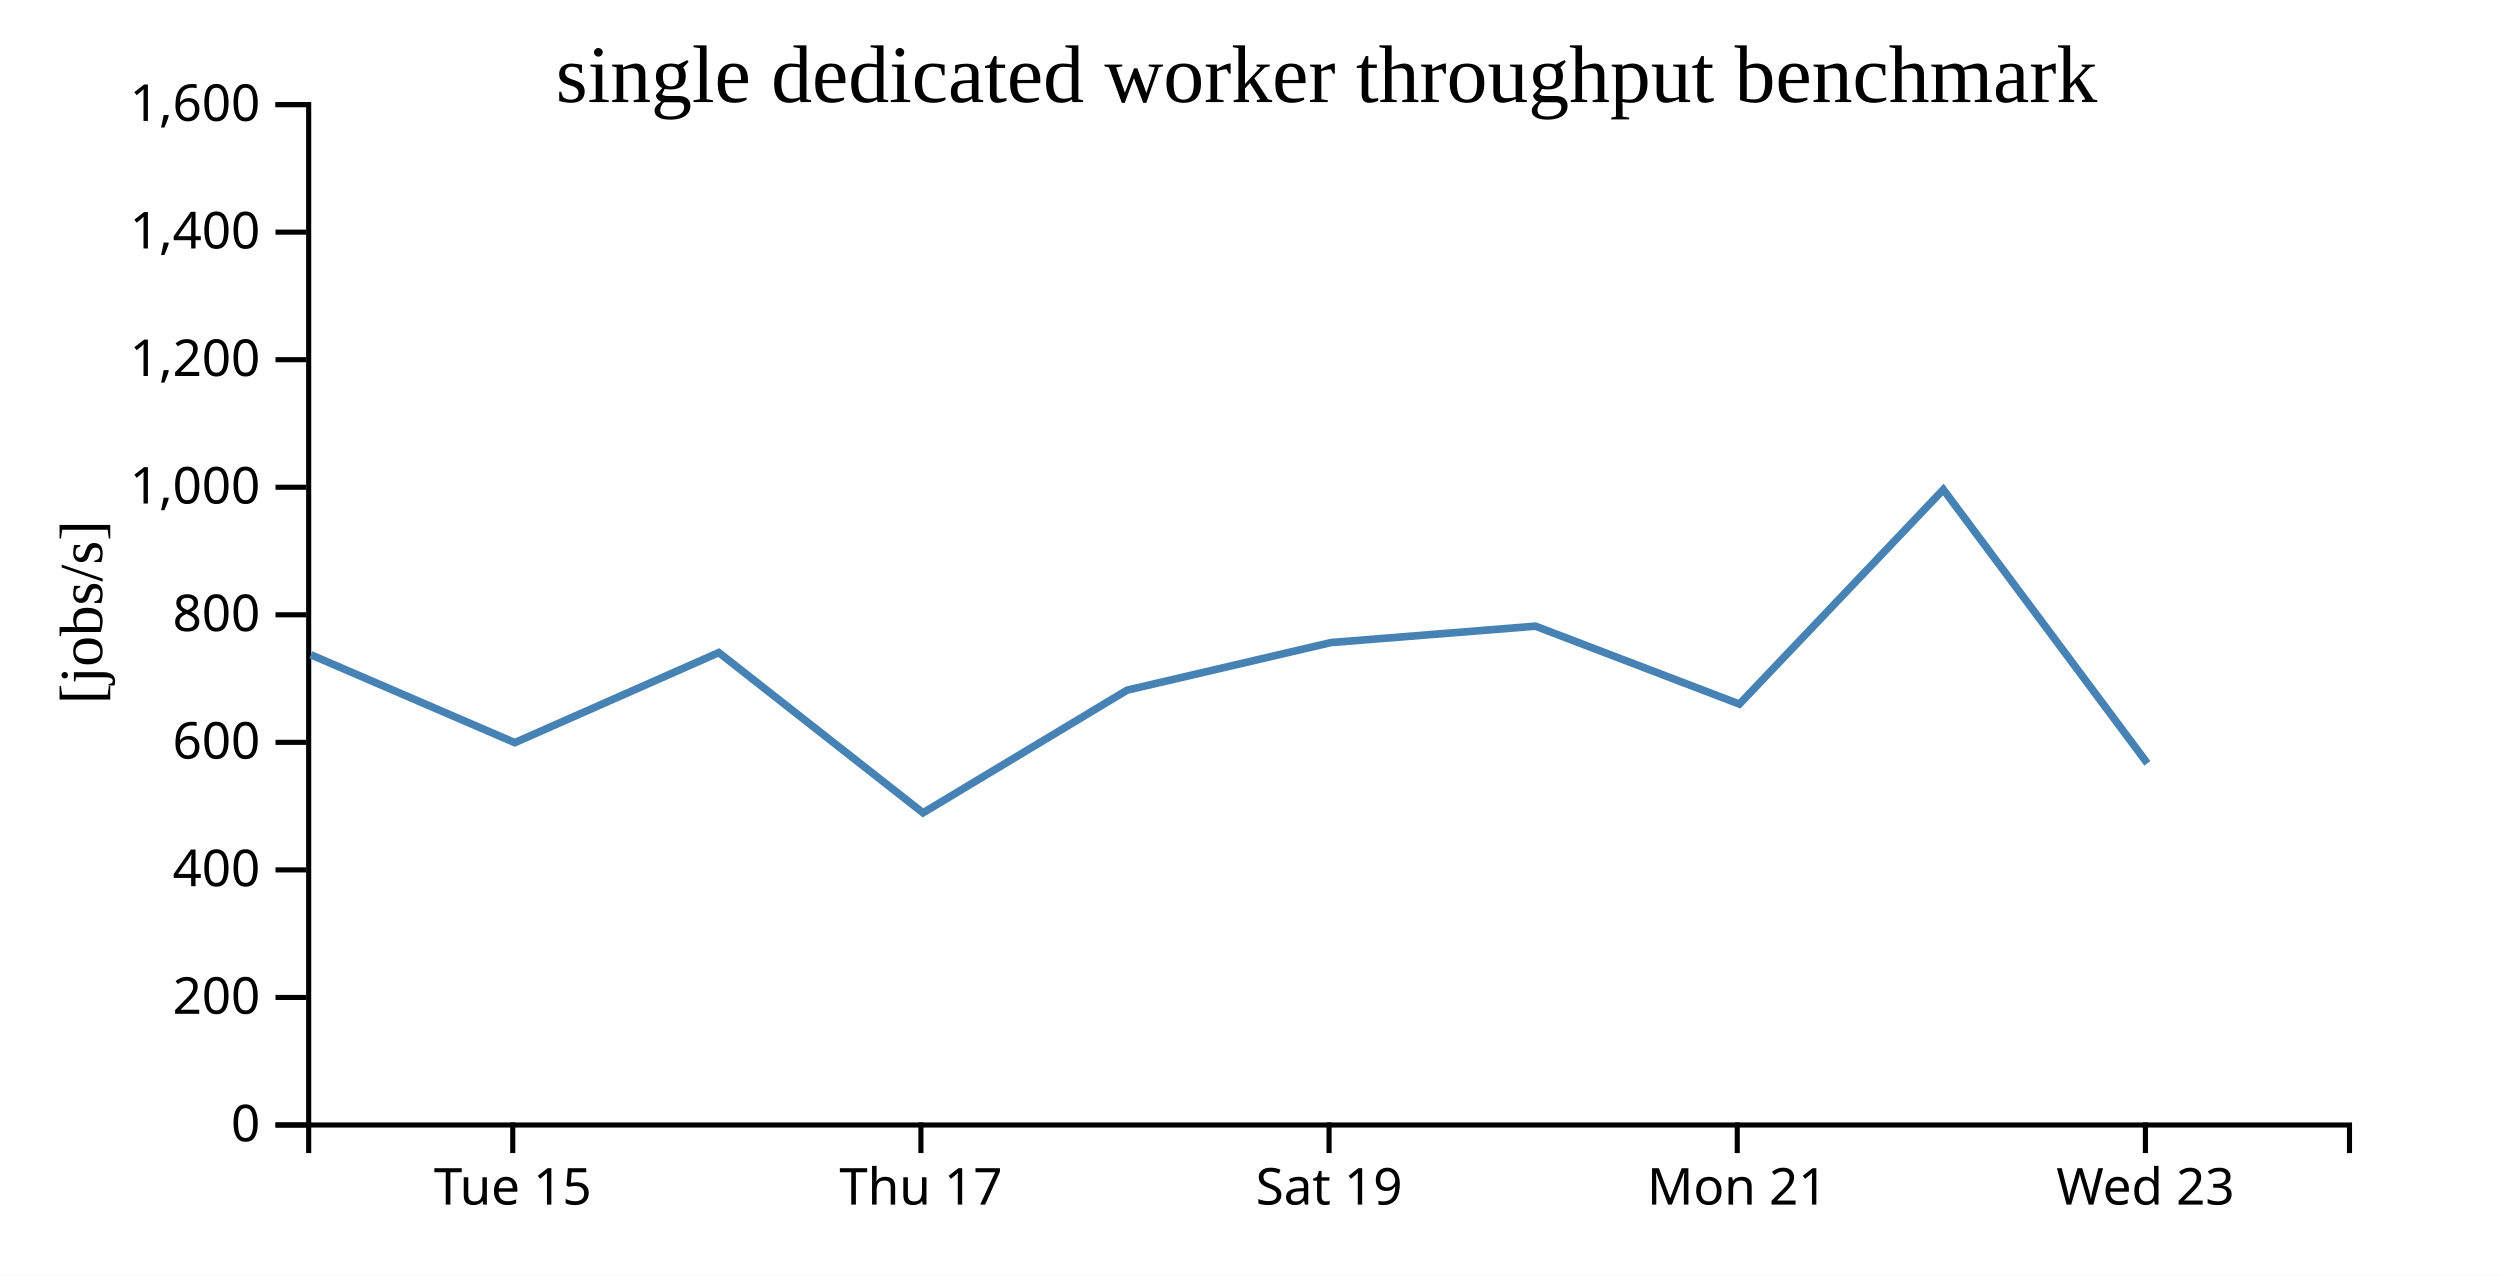
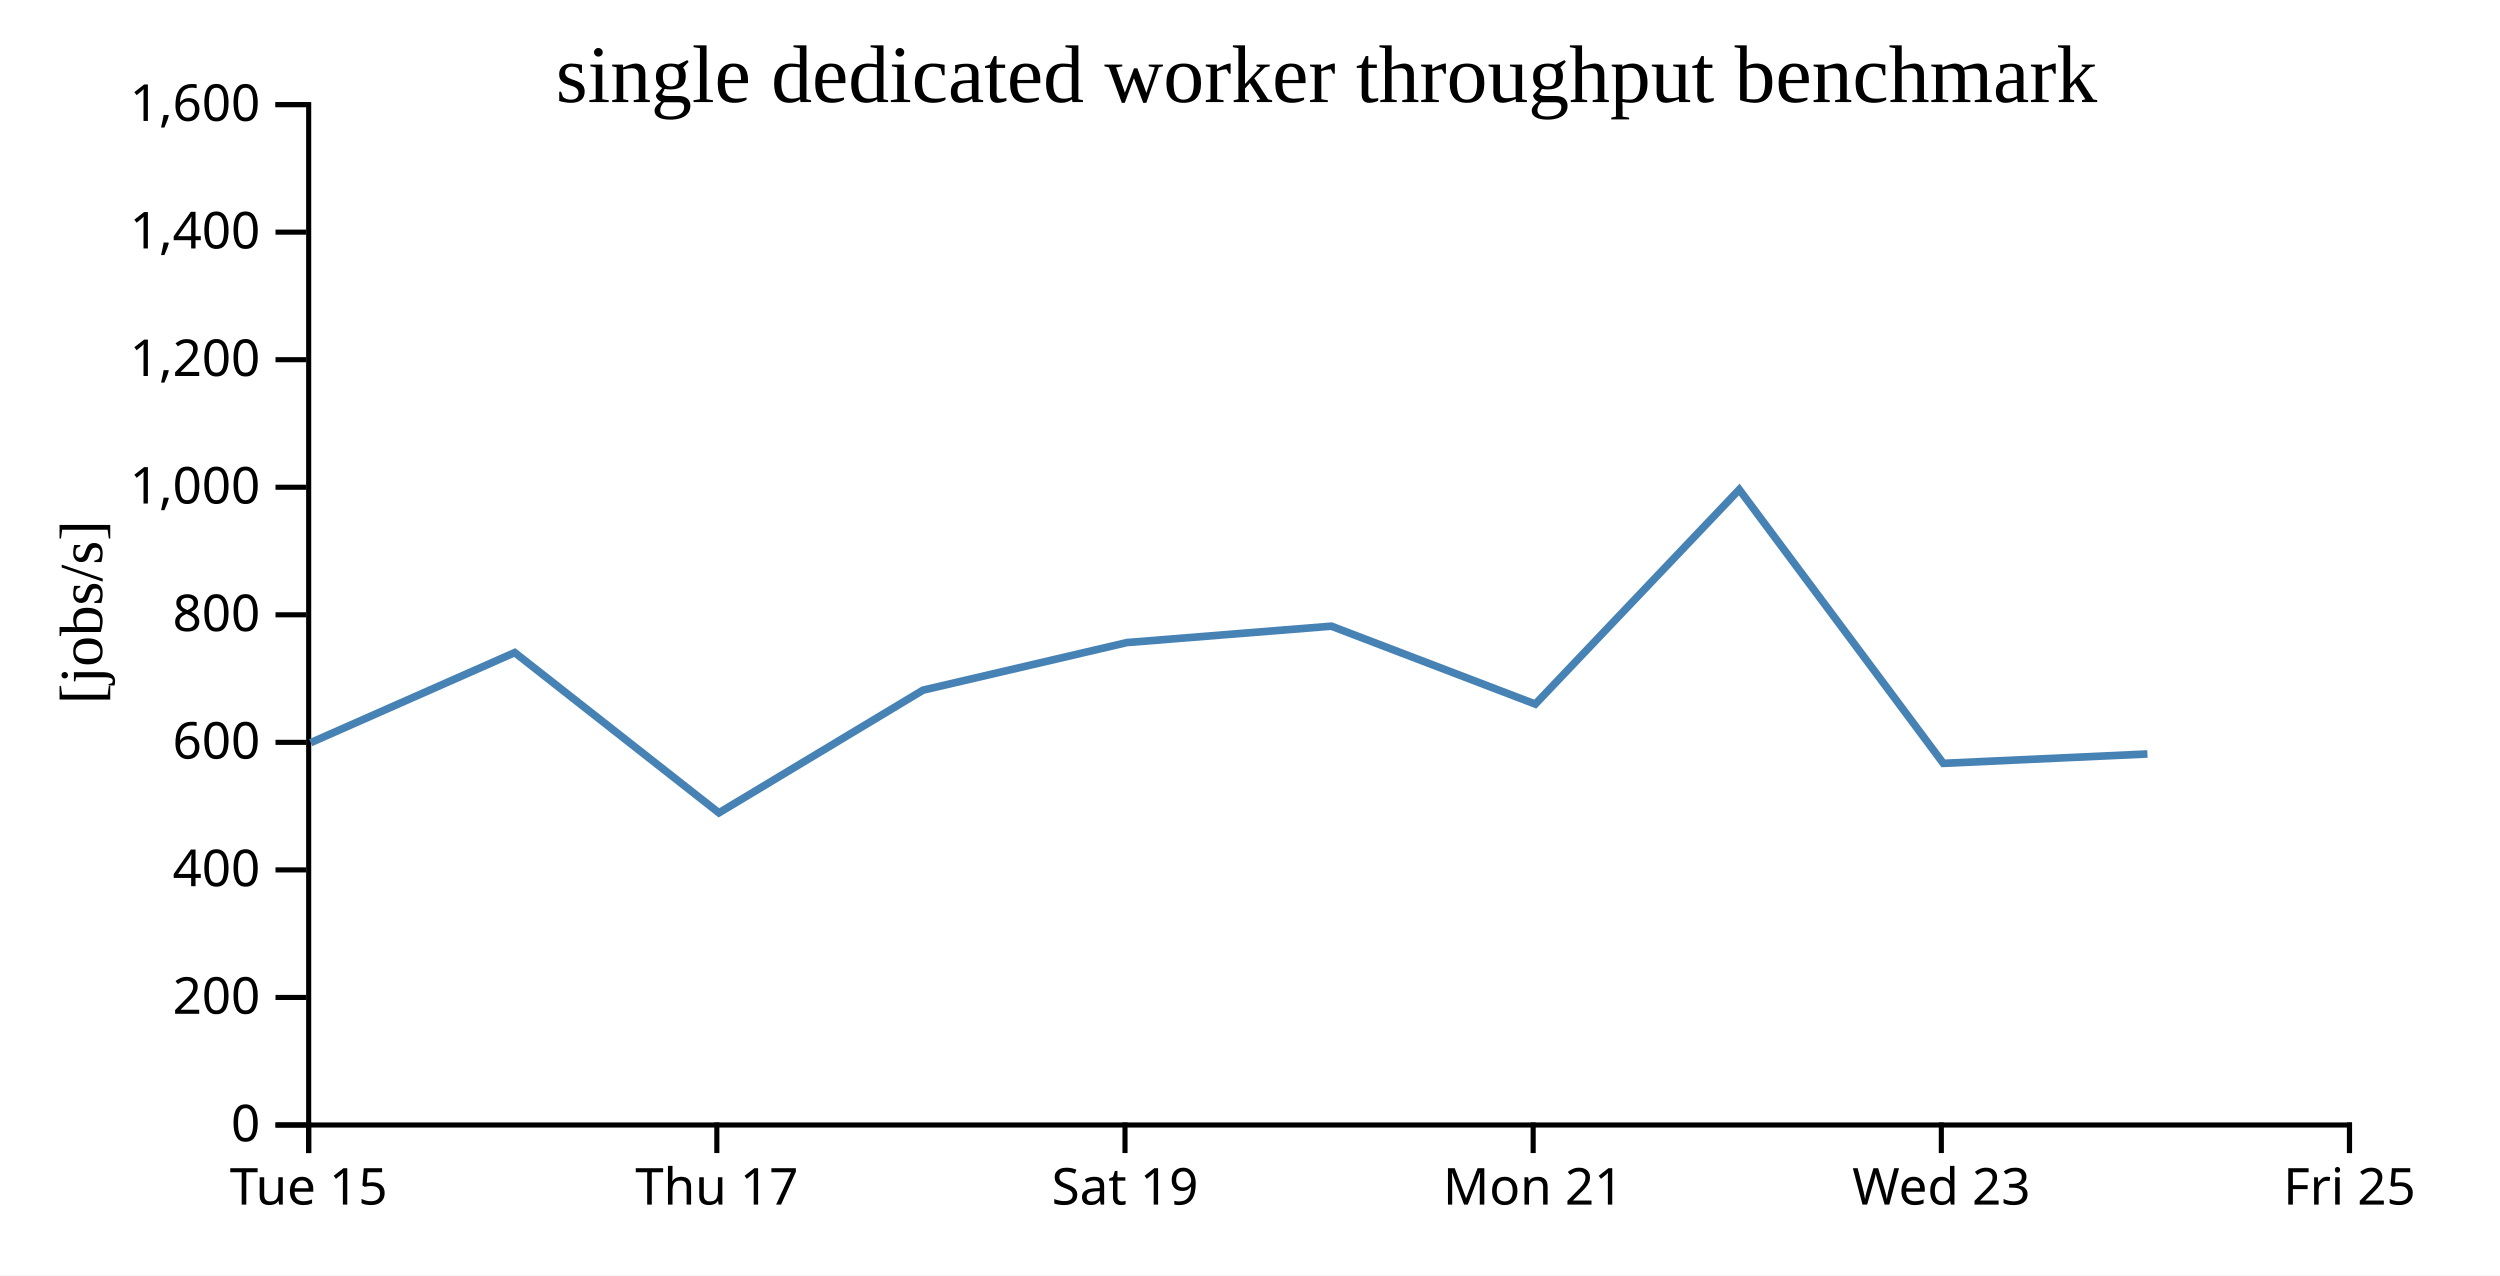
<svg xmlns="http://www.w3.org/2000/svg" width="490" height="250">
  <rect width="100%" height="100%" fill="white" />
  <g transform="translate(60,20)">
    <g transform="translate(0,200)" fill="none" font-size="10" font-family="sans-serif" text-anchor="middle">
      <path class="domain" stroke="currentColor" d="M0.5,6V0.5H400.5V6" />
-       <g class="tick" opacity="1" transform="translate(40.5,0)">
+       <g class="tick" opacity="1" transform="translate(0.5,0)">
        <line stroke="currentColor" y2="6" />
        <text fill="currentColor" y="9" dy="0.71em">Tue 15</text>
      </g>
-       <g class="tick" opacity="1" transform="translate(120.5,0)">
+       <g class="tick" opacity="1" transform="translate(80.5,0)">
        <line stroke="currentColor" y2="6" />
        <text fill="currentColor" y="9" dy="0.71em">Thu 17</text>
      </g>
-       <g class="tick" opacity="1" transform="translate(200.5,0)">
+       <g class="tick" opacity="1" transform="translate(160.5,0)">
        <line stroke="currentColor" y2="6" />
        <text fill="currentColor" y="9" dy="0.71em">Sat 19</text>
      </g>
-       <g class="tick" opacity="1" transform="translate(280.5,0)">
+       <g class="tick" opacity="1" transform="translate(240.5,0)">
        <line stroke="currentColor" y2="6" />
        <text fill="currentColor" y="9" dy="0.71em">Mon 21</text>
      </g>
-       <g class="tick" opacity="1" transform="translate(360.5,0)">
+       <g class="tick" opacity="1" transform="translate(320.5,0)">
        <line stroke="currentColor" y2="6" />
        <text fill="currentColor" y="9" dy="0.71em">Wed 23</text>
+       </g>
+       <g class="tick" opacity="1" transform="translate(400.5,0)">
+         <line stroke="currentColor" y2="6" />
+         <text fill="currentColor" y="9" dy="0.71em">Fri 25</text>
      </g>
    </g>
    <g fill="none" font-size="10" font-family="sans-serif" text-anchor="end">
      <path class="domain" stroke="currentColor" d="M-6,200.5H0.5V0.5H-6" />
      <g class="tick" opacity="1" transform="translate(0,200.5)">
        <line stroke="currentColor" x2="-6" />
        <text fill="currentColor" x="-9" dy="0.32em">0</text>
      </g>
      <g class="tick" opacity="1" transform="translate(0,175.5)">
        <line stroke="currentColor" x2="-6" />
        <text fill="currentColor" x="-9" dy="0.32em">200</text>
      </g>
      <g class="tick" opacity="1" transform="translate(0,150.5)">
        <line stroke="currentColor" x2="-6" />
        <text fill="currentColor" x="-9" dy="0.32em">400</text>
      </g>
      <g class="tick" opacity="1" transform="translate(0,125.5)">
        <line stroke="currentColor" x2="-6" />
        <text fill="currentColor" x="-9" dy="0.32em">600</text>
      </g>
      <g class="tick" opacity="1" transform="translate(0,100.5)">
        <line stroke="currentColor" x2="-6" />
        <text fill="currentColor" x="-9" dy="0.32em">800</text>
      </g>
      <g class="tick" opacity="1" transform="translate(0,75.5)">
        <line stroke="currentColor" x2="-6" />
        <text fill="currentColor" x="-9" dy="0.32em">1,000</text>
      </g>
      <g class="tick" opacity="1" transform="translate(0,50.5)">
        <line stroke="currentColor" x2="-6" />
        <text fill="currentColor" x="-9" dy="0.32em">1,200</text>
      </g>
      <g class="tick" opacity="1" transform="translate(0,25.5)">
        <line stroke="currentColor" x2="-6" />
        <text fill="currentColor" x="-9" dy="0.32em">1,400</text>
      </g>
      <g class="tick" opacity="1" transform="translate(0,0.5)">
        <line stroke="currentColor" x2="-6" />
        <text fill="currentColor" x="-9" dy="0.32em">1,600</text>
      </g>
    </g>
    <text text-anchor="middle" style="font-size: 12px" transform="rotate(-90)" y="-40" x="-100">[jobs/s]</text>
    <text text-anchor="middle" style="font-size: 16px" y="0" x="200">single dedicated worker throughput benchmark</text>
-     <path fill="none" stroke="steelblue" stroke-width="1.5" d="M0.915,108.329L40.896,125.56L80.884,107.905L120.909,139.316L160.914,115.271L200.862,105.944L240.95,102.729L280.92,118.003L320.895,75.954L360.888,129.615" />
+     <path fill="none" stroke="steelblue" stroke-width="1.5" d="M0.896,125.56L40.884,107.905L80.909,139.316L120.914,115.271L160.862,105.944L200.95,102.729L240.92,118.003L280.895,75.954L320.888,129.615L360.898,127.779" />
  </g>
</svg>
